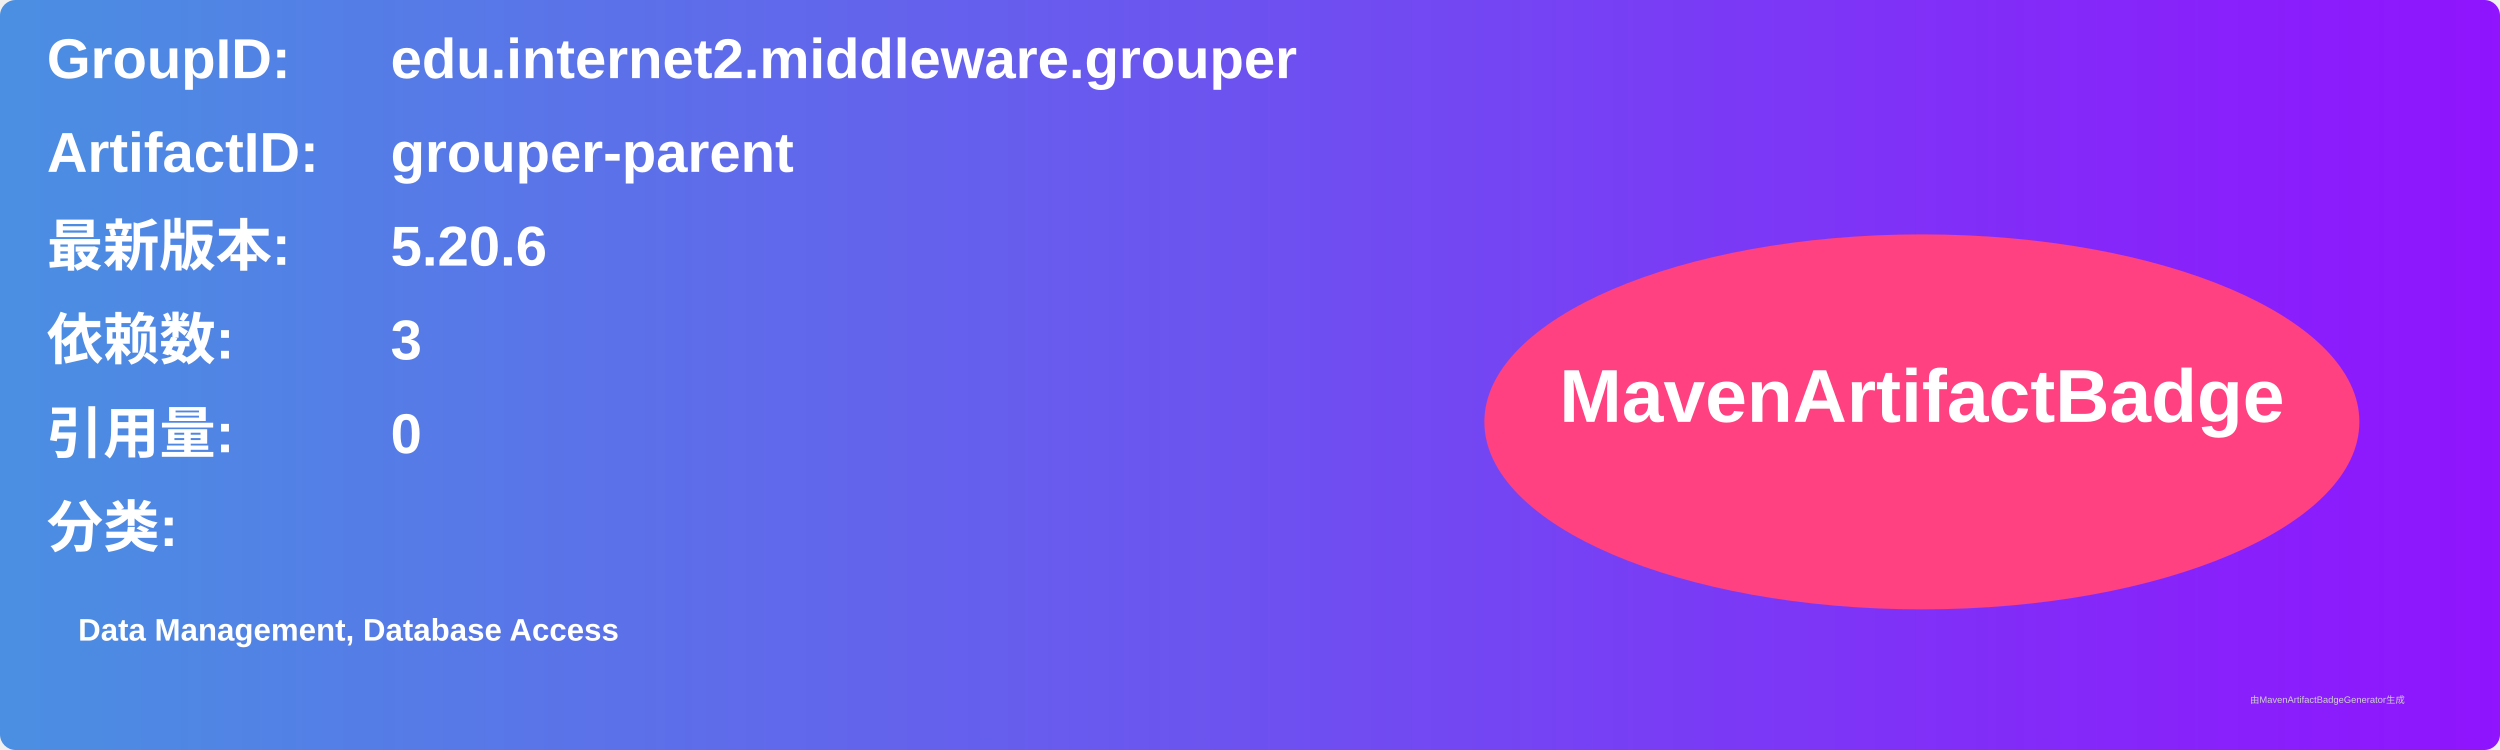
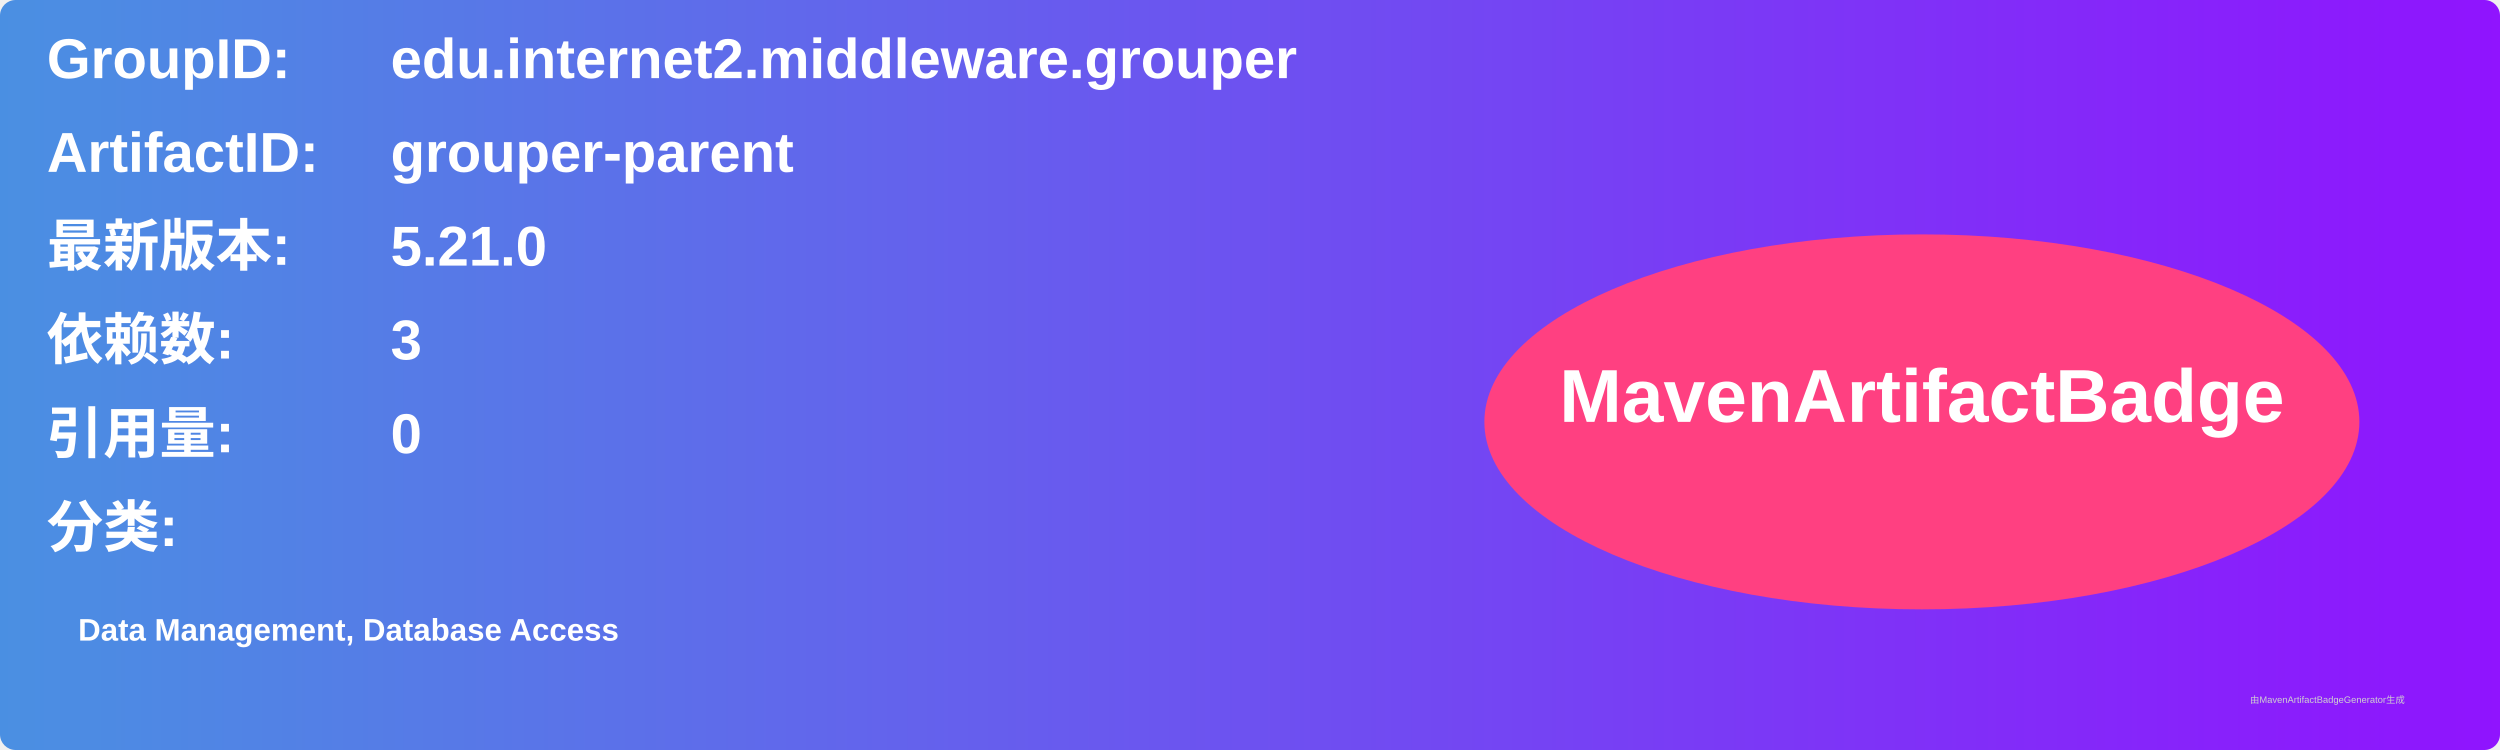
<svg xmlns="http://www.w3.org/2000/svg" width="800" height="240" viewBox="0 0 800 240">
  <linearGradient id="grad" x1="0%" y1="0%" x2="100%" y2="0%">
    <stop offset="0%" stop-color="#4a90e2" />
    <stop offset="100%" stop-color="#9013fe" />
  </linearGradient>
  <rect width="100%" height="100%" rx="5" ry="5" fill="url(#grad)" />
  <g transform="translate(15, 15)">
    <text x="0" y="10" font-family="Arial" font-size="18" fill="white" font-weight="bold" width="260">GroupID:</text>
    <text x="110" y="10" font-family="Arial" font-size="18" fill="white" font-weight="bold" width="460">edu.internet2.middleware.grouper</text>
    <text x="0" y="40" font-family="Arial" font-size="18" fill="white" font-weight="bold" width="260">ArtifactID:</text>
    <text x="110" y="40" font-family="Arial" font-size="18" fill="white" font-weight="bold" width="460">grouper-parent</text>
    <text x="0" y="70" font-family="Arial" font-size="18" fill="white" font-weight="bold">最新版本:</text>
    <text x="110" y="70" font-family="Arial" font-size="18" fill="white" font-weight="bold">
-       <tspan font-weight="bold">5.20.6</tspan>
+       <tspan font-weight="bold">5.21.0</tspan>
    </text>
    <text x="0" y="100" font-family="Arial" font-size="18" fill="white" font-weight="bold">依赖数: </text>
    <text x="110" y="100" font-family="Arial" font-size="18" fill="white">
      <tspan font-weight="bold">3</tspan>
    </text>
    <text x="0" y="130" font-family="Arial" font-size="18" fill="white" font-weight="bold">引用量: </text>
    <text x="110" y="130" font-family="Arial" font-size="18" fill="white">
      <tspan font-weight="bold">0</tspan>
    </text>
    <text x="0" y="160" font-family="Arial" font-size="18" fill="white" font-weight="bold">分类:</text>
    <text x="10" y="190" font-family="Arial" font-size="10" fill="white">
      <tspan font-weight="bold">Data Management, Database Access</tspan>
    </text>
    <ellipse cx="600" cy="120" rx="140" ry="60" fill="#ff4081" />
    <text x="600" y="120" text-anchor="middle" font-family="Arial" font-size="24" fill="white" font-weight="bold">MavenArtifactBadge</text>
  </g>
  <text x="720" y="225" font-family="Arial" font-size="3" fill="#d0d0d0">由MavenArtifactBadgeGenerator生成</text>
</svg>
